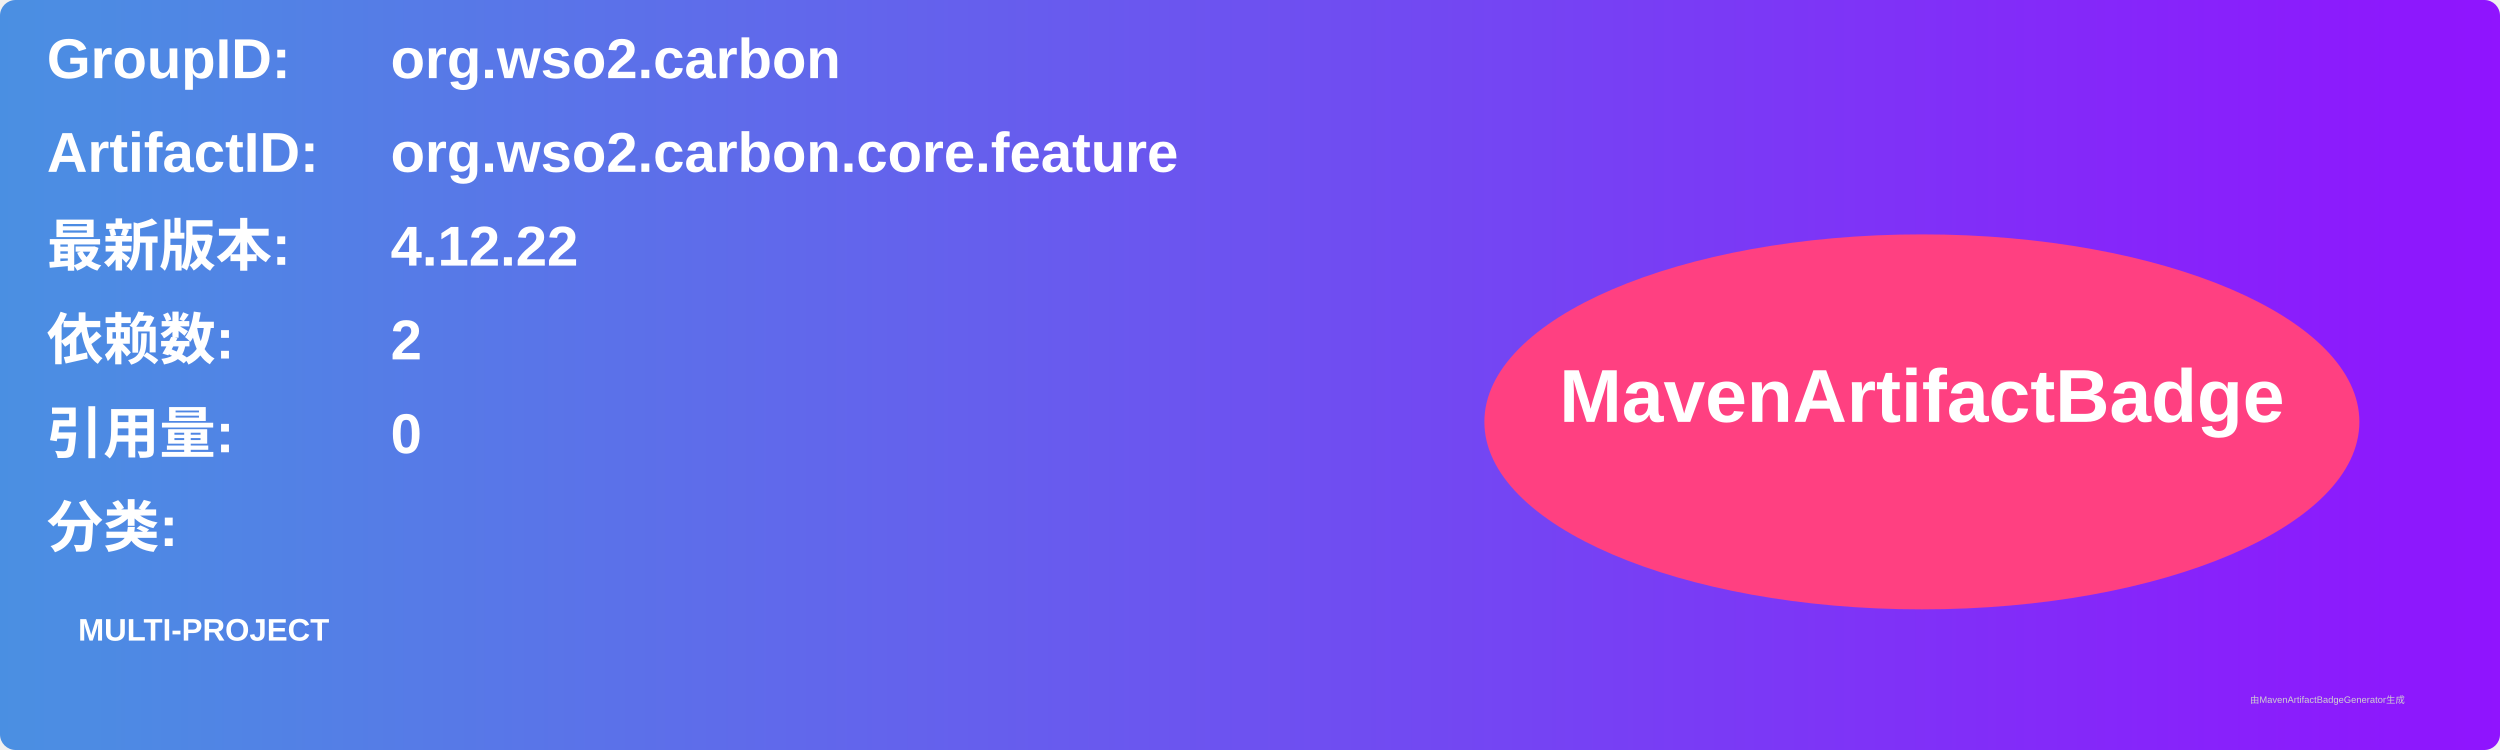
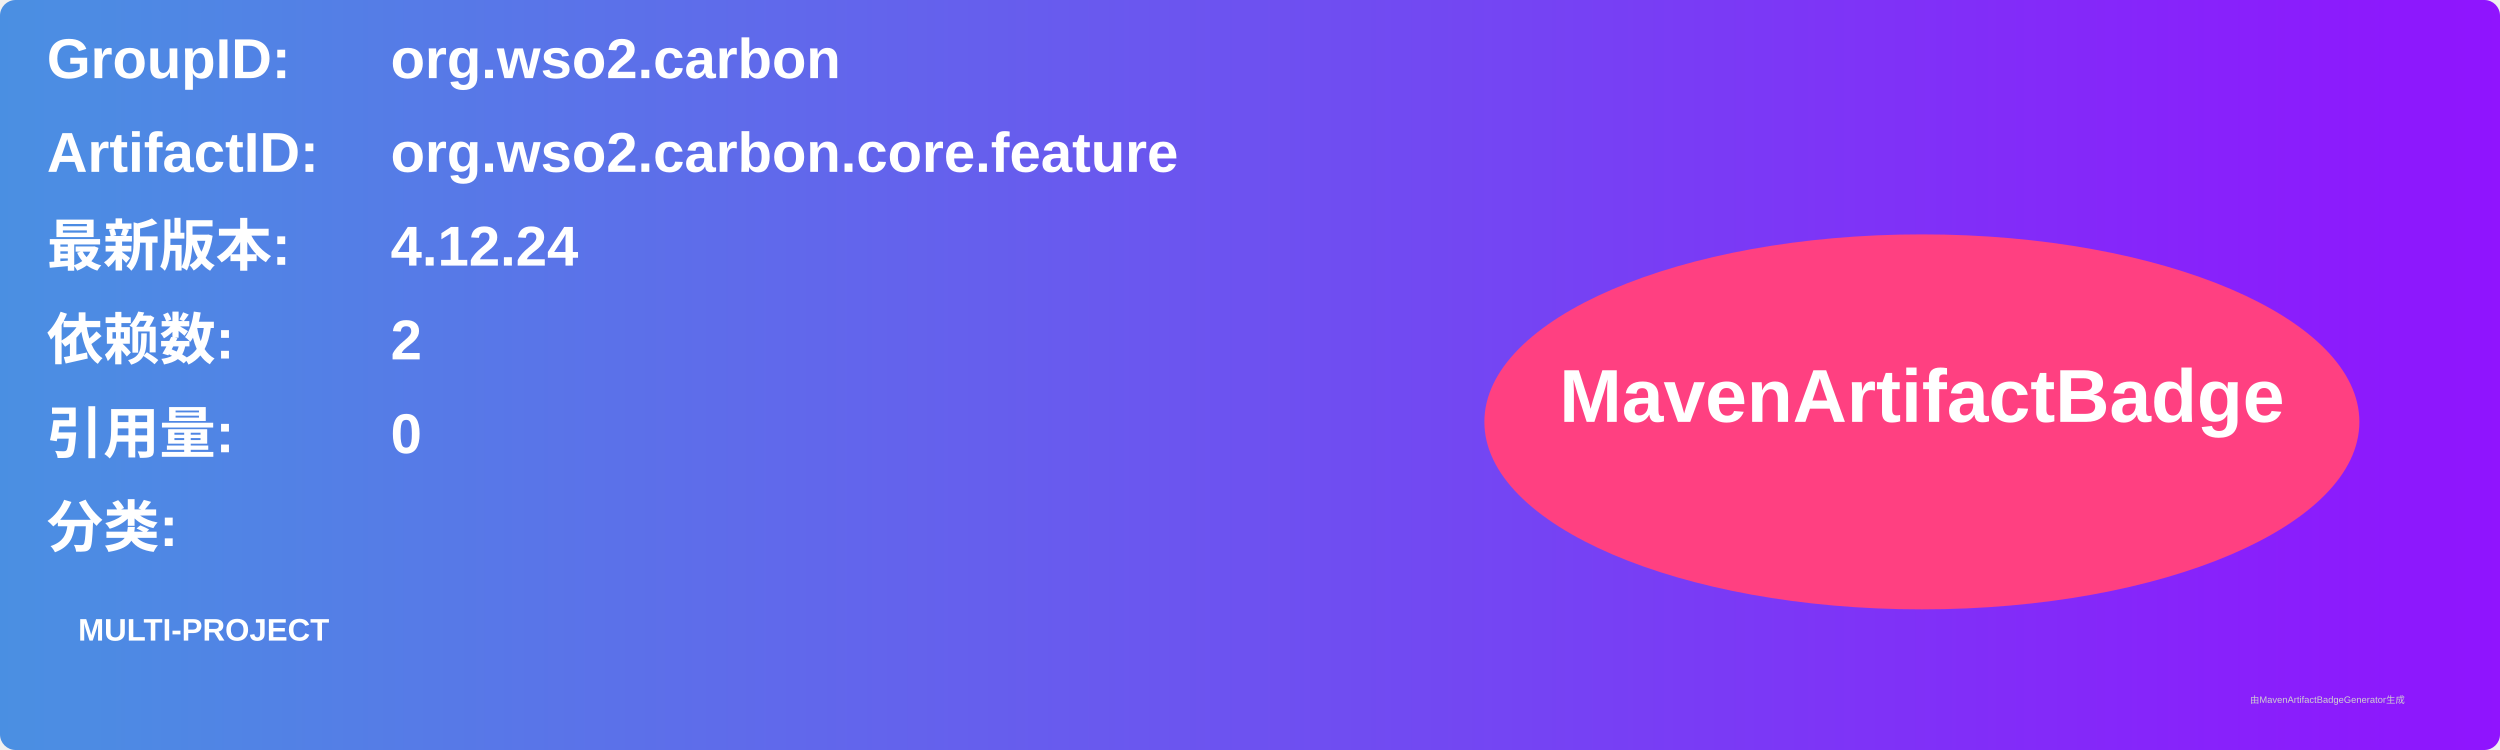
<svg xmlns="http://www.w3.org/2000/svg" width="800" height="240" viewBox="0 0 800 240">
  <linearGradient id="grad" x1="0%" y1="0%" x2="100%" y2="0%">
    <stop offset="0%" stop-color="#4a90e2" />
    <stop offset="100%" stop-color="#9013fe" />
  </linearGradient>
  <rect width="100%" height="100%" rx="5" ry="5" fill="url(#grad)" />
  <g transform="translate(15, 15)">
    <text x="0" y="10" font-family="Arial" font-size="18" fill="white" font-weight="bold" width="260">GroupID:</text>
    <text x="110" y="10" font-family="Arial" font-size="18" fill="white" font-weight="bold" width="460">org.wso2.carbon</text>
    <text x="0" y="40" font-family="Arial" font-size="18" fill="white" font-weight="bold" width="260">ArtifactID:</text>
    <text x="110" y="40" font-family="Arial" font-size="18" fill="white" font-weight="bold" width="460">org.wso2.carbon.core.feature</text>
    <text x="0" y="70" font-family="Arial" font-size="18" fill="white" font-weight="bold">最新版本:</text>
    <text x="110" y="70" font-family="Arial" font-size="18" fill="white" font-weight="bold">
-       <tspan font-weight="bold">4.12.22</tspan>
+       <tspan font-weight="bold">4.12.24</tspan>
    </text>
    <text x="0" y="100" font-family="Arial" font-size="18" fill="white" font-weight="bold">依赖数: </text>
    <text x="110" y="100" font-family="Arial" font-size="18" fill="white">
      <tspan font-weight="bold">2</tspan>
    </text>
    <text x="0" y="130" font-family="Arial" font-size="18" fill="white" font-weight="bold">引用量: </text>
    <text x="110" y="130" font-family="Arial" font-size="18" fill="white">
      <tspan font-weight="bold">0</tspan>
    </text>
    <text x="0" y="160" font-family="Arial" font-size="18" fill="white" font-weight="bold">分类:</text>
    <text x="10" y="190" font-family="Arial" font-size="10" fill="white">
      <tspan font-weight="bold">MULTI-PROJECT</tspan>
    </text>
    <ellipse cx="600" cy="120" rx="140" ry="60" fill="#ff4081" />
    <text x="600" y="120" text-anchor="middle" font-family="Arial" font-size="24" fill="white" font-weight="bold">MavenArtifactBadge</text>
  </g>
  <text x="720" y="225" font-family="Arial" font-size="3" fill="#d0d0d0">由MavenArtifactBadgeGenerator生成</text>
</svg>
